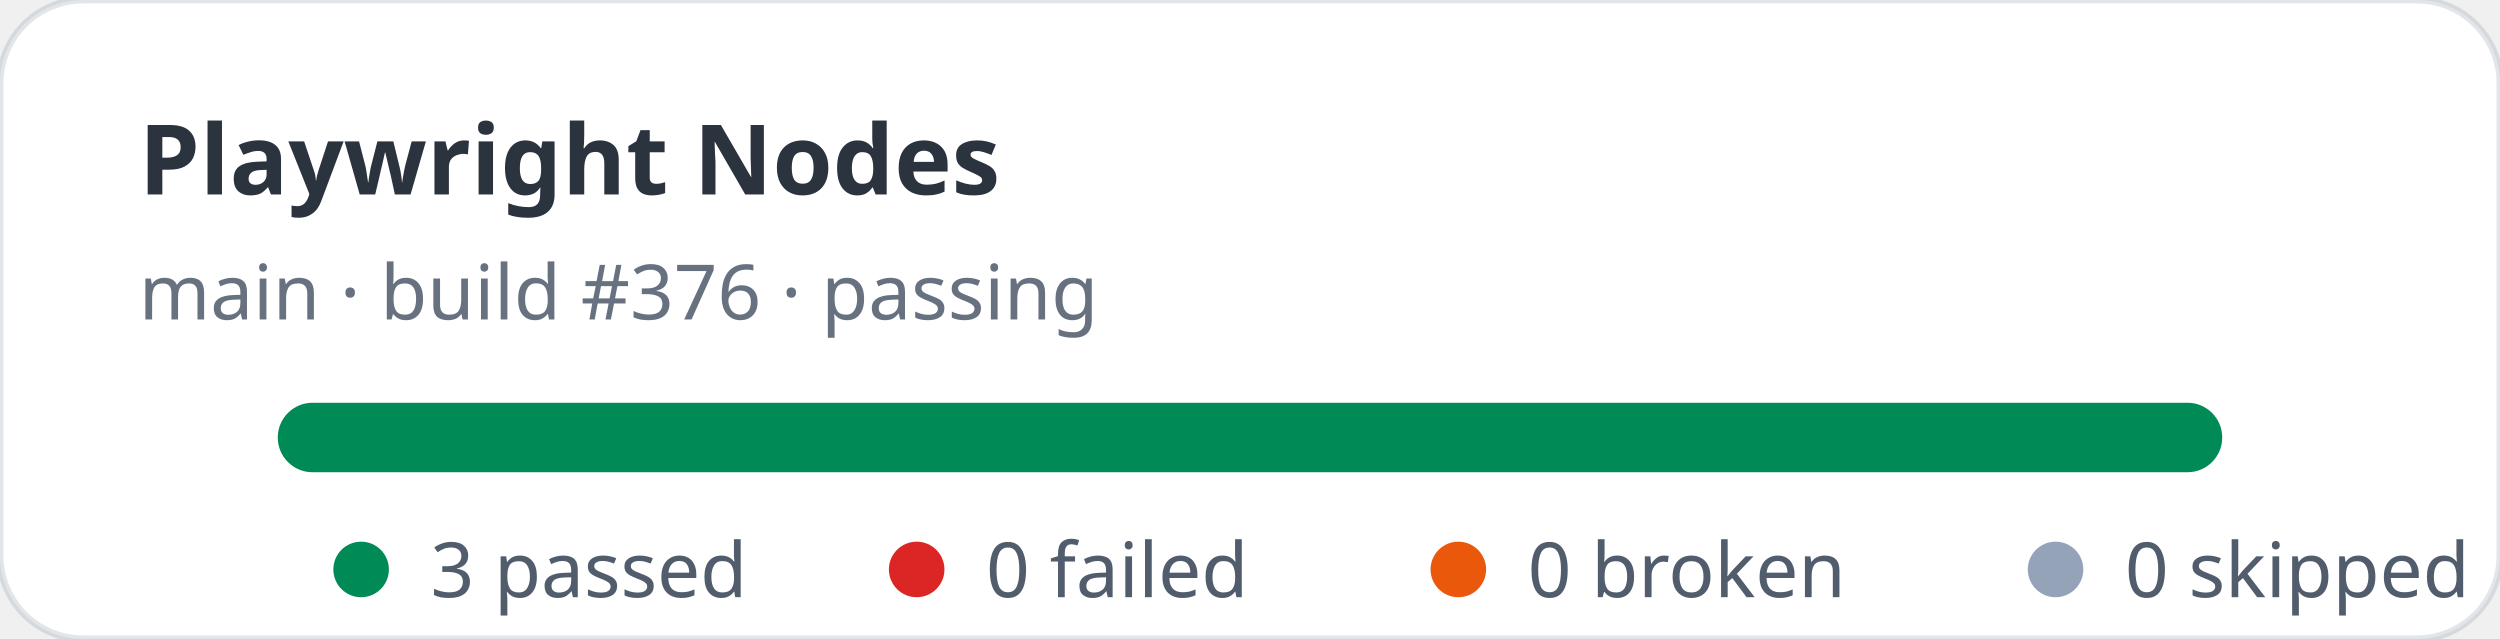
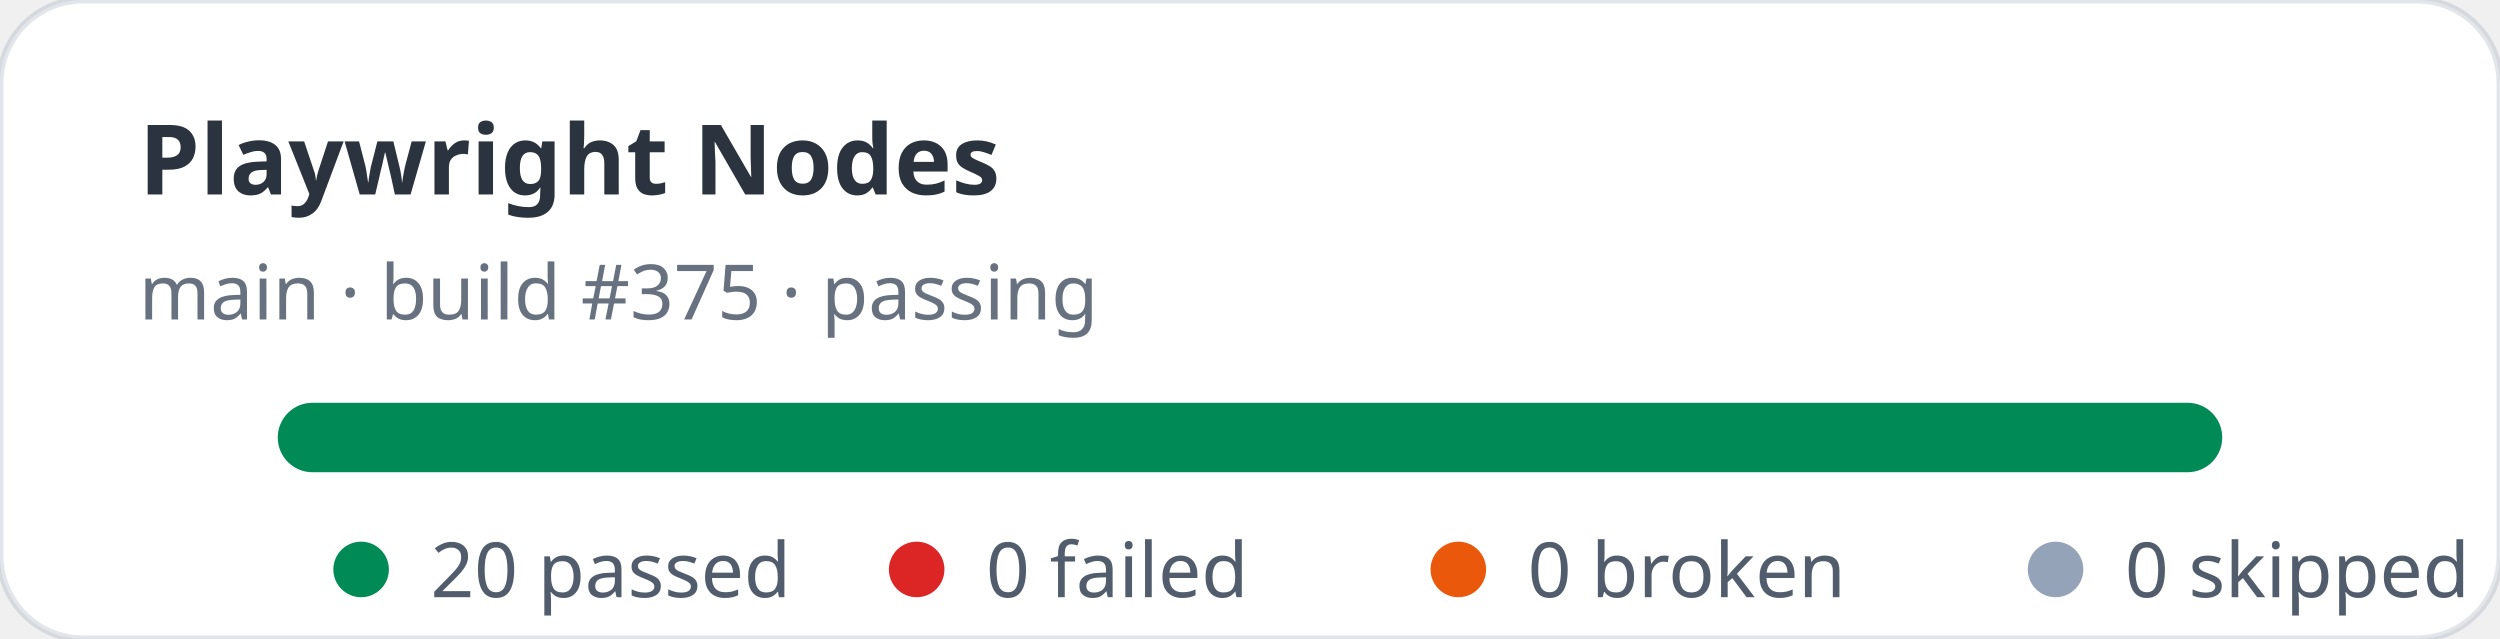
- <svg xmlns="http://www.w3.org/2000/svg" width="360" height="92" viewBox="0 0 360 92" role="img" aria-label="Playwright Nodes stats: 3 passed, 0 failed">
+ <svg xmlns="http://www.w3.org/2000/svg" width="360" height="92" viewBox="0 0 360 92" role="img" aria-label="Playwright Nodes stats: 20 passed, 0 failed">
  <rect width="360" height="92" rx="12" fill="#ffffff" stroke="rgba(11,48,86,0.12)" />
  <text x="20" y="28" fill="rgba(1,10,24,0.83)" font-family="ui-sans-serif,system-ui,sans-serif" font-size="14" font-weight="700">Playwright Nodes</text>
-   <text x="20" y="46" fill="rgba(2,19,44,0.6)" font-family="ui-sans-serif,system-ui,sans-serif" font-size="11">main · build #376 · passing</text>
+   <text x="20" y="46" fill="rgba(2,19,44,0.6)" font-family="ui-sans-serif,system-ui,sans-serif" font-size="11">main · build #375 · passing</text>
  <rect x="40" y="58" width="280" height="10" rx="5" fill="#e2e8f0" />
  <rect x="40" y="58" width="280" height="10" rx="5" fill="#008a56" />
  <g font-family="ui-sans-serif,system-ui,sans-serif" font-size="11" fill="rgba(1,18,40,0.68)">
    <circle cx="52" cy="82" r="4" fill="#008a56" />
-     <text x="62" y="86">3 passed</text>
+     <text x="62" y="86">20 passed</text>
    <circle cx="132" cy="82" r="4" fill="#dc2626" />
    <text x="142" y="86">0 failed</text>
    <circle cx="210" cy="82" r="4" fill="#ea580c" />
    <text x="220" y="86">0 broken</text>
    <circle cx="296" cy="82" r="4" fill="#94a3b8" />
    <text x="306" y="86">0 skipped</text>
  </g>
</svg>
